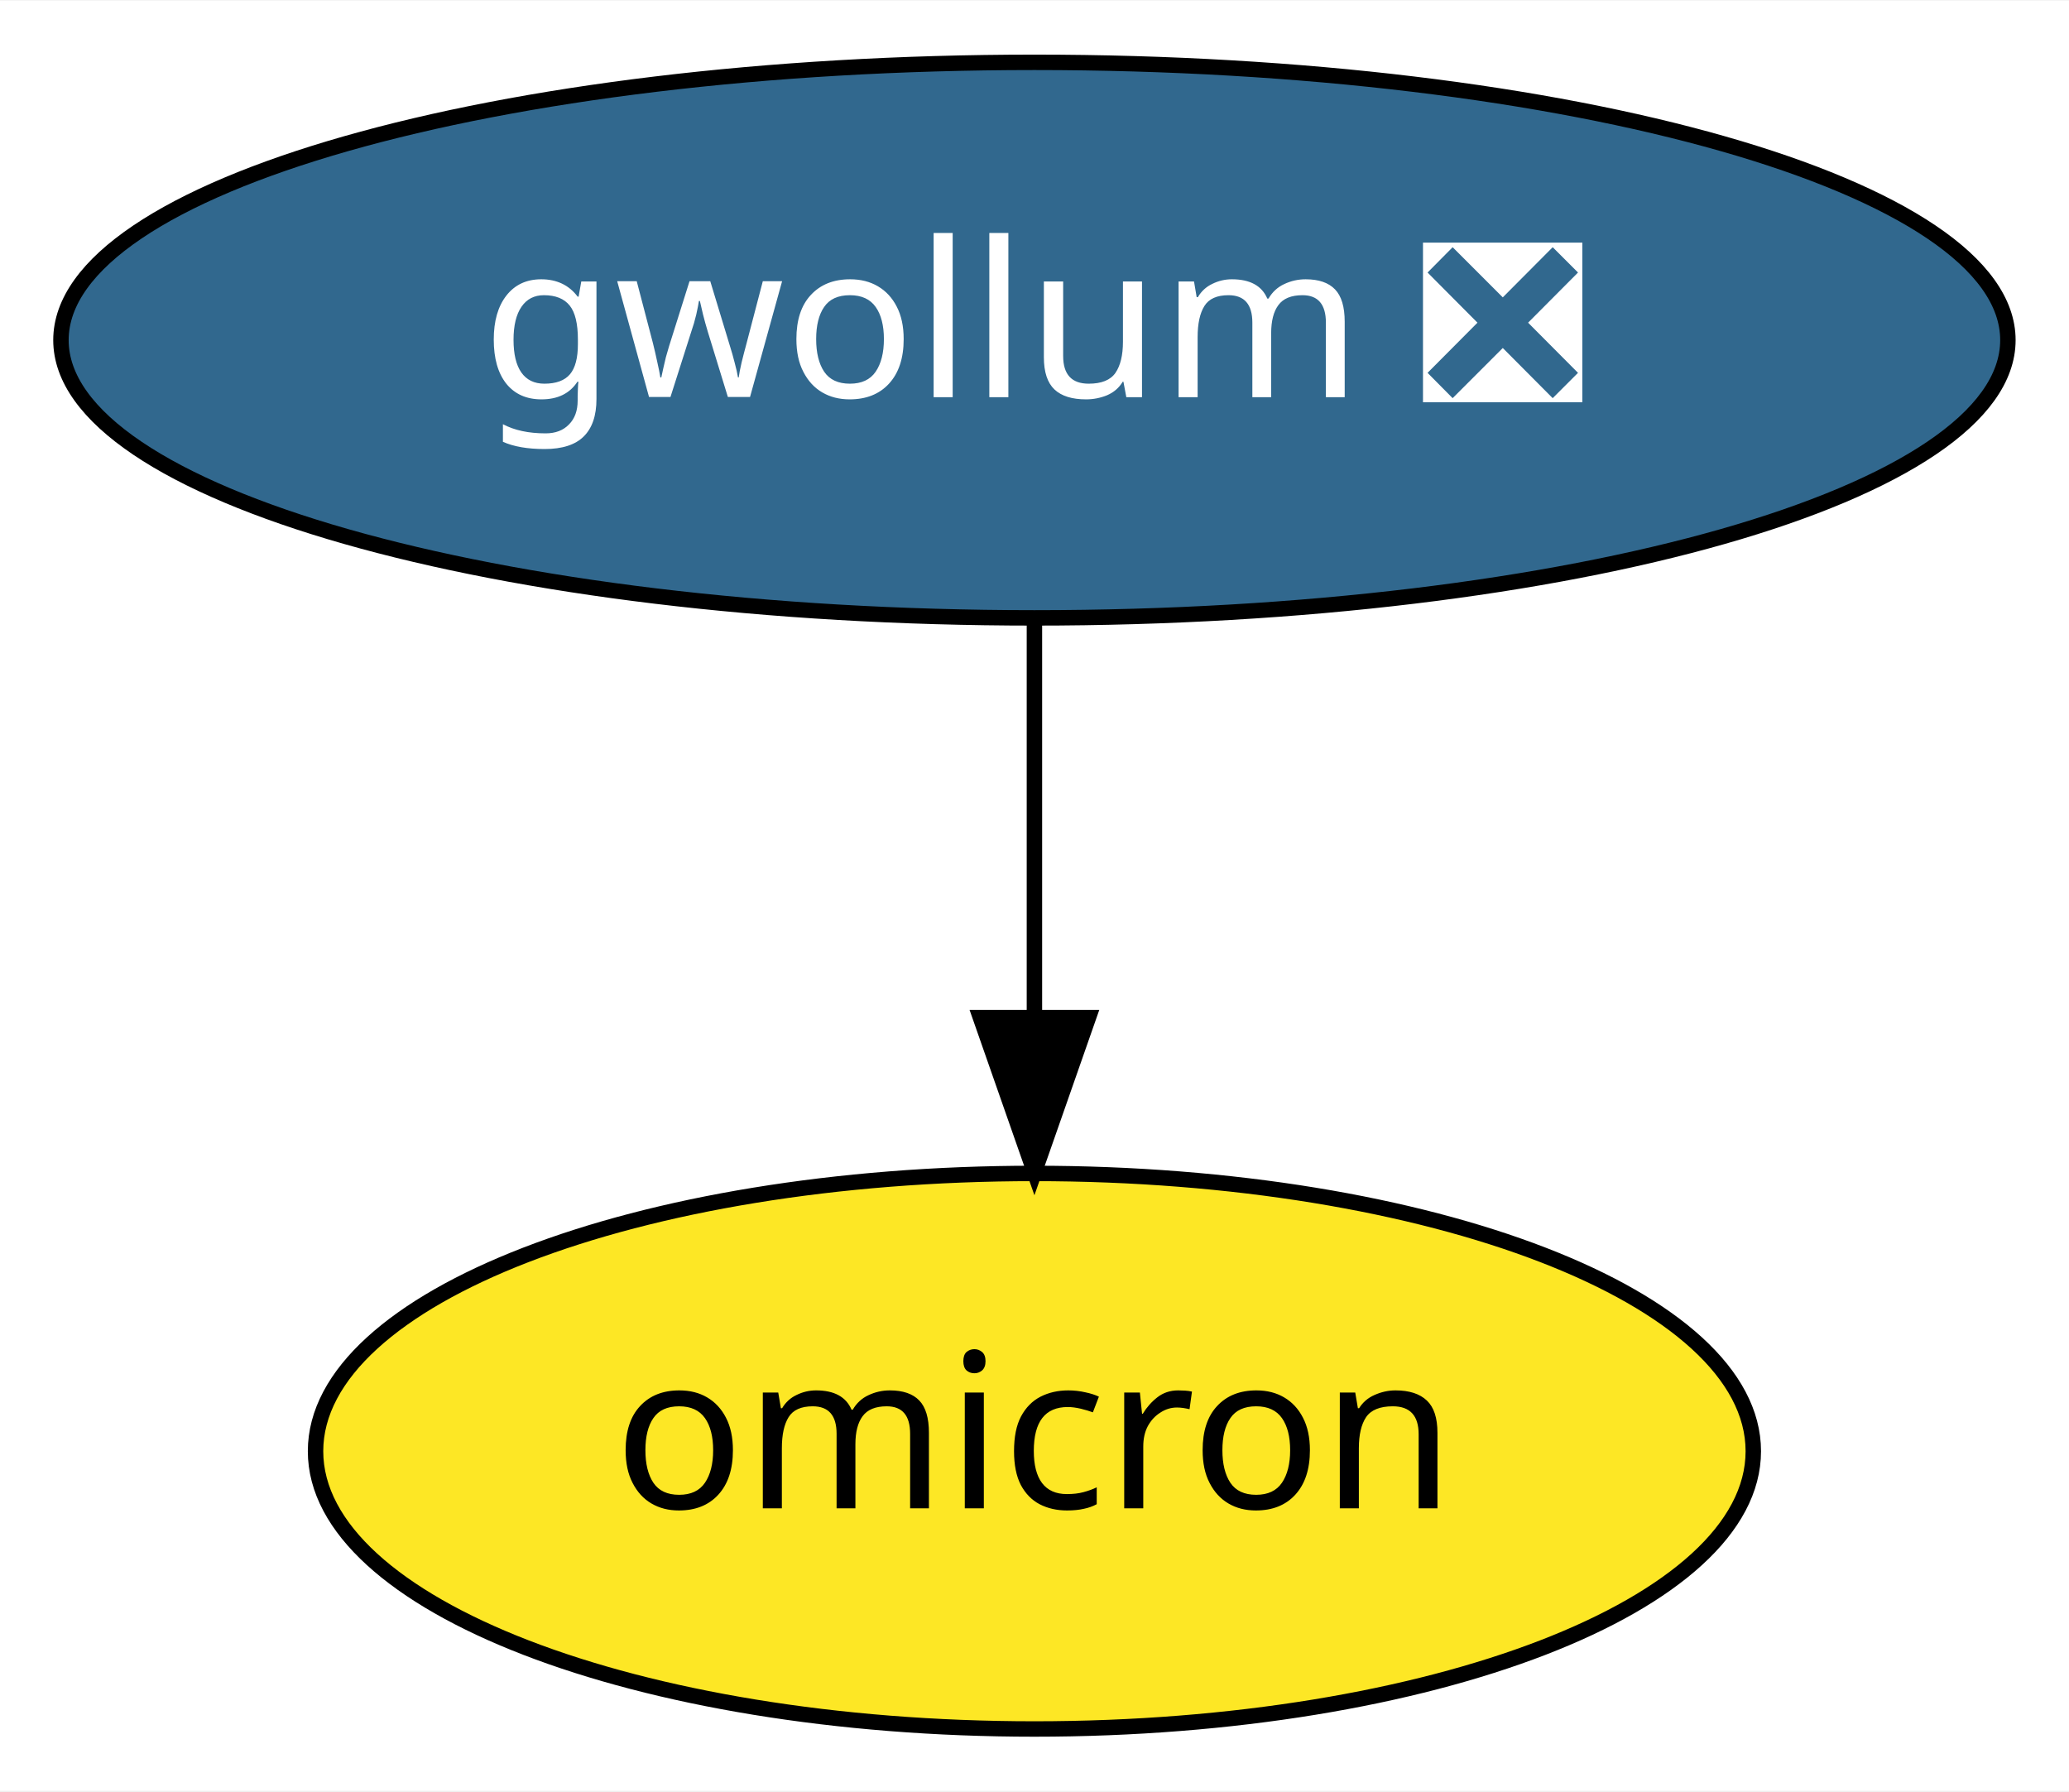
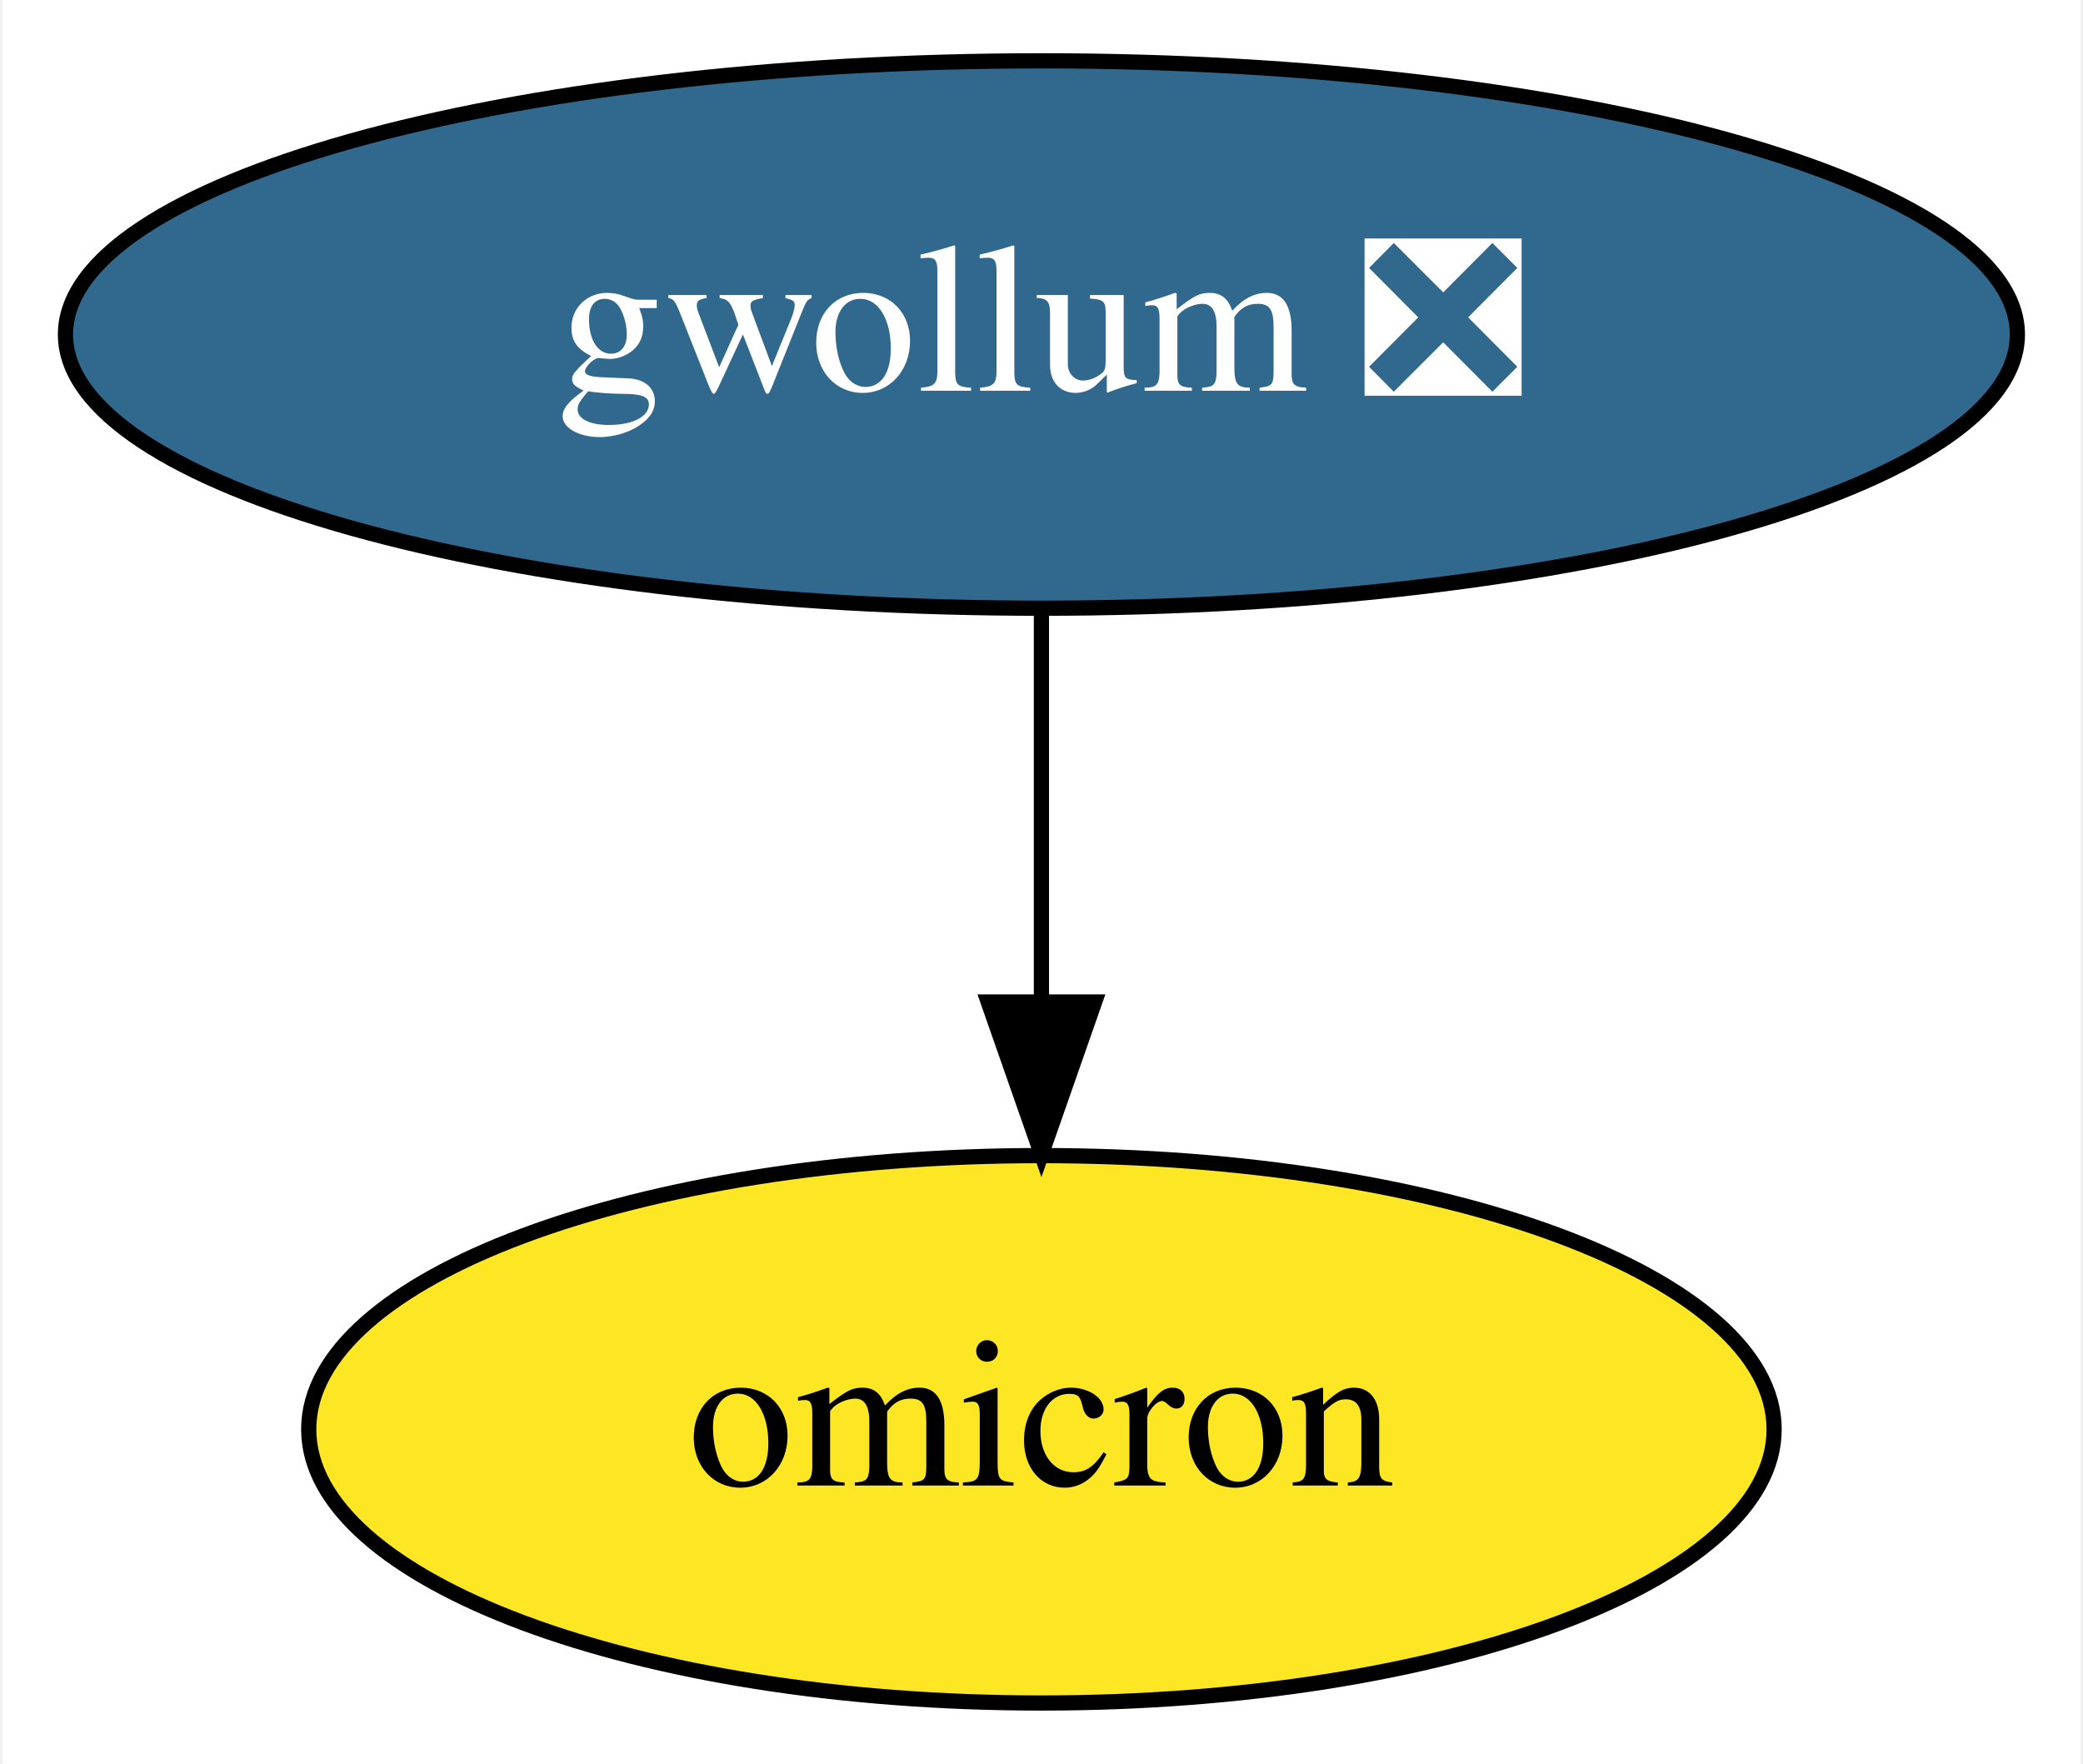
- <svg xmlns="http://www.w3.org/2000/svg" xmlns:xlink="http://www.w3.org/1999/xlink" width="134pt" height="116pt" viewBox="0.00 0.00 134.09 116.00">
+ <svg xmlns="http://www.w3.org/2000/svg" xmlns:xlink="http://www.w3.org/1999/xlink" width="137pt" height="116pt" viewBox="0.00 0.00 136.69 116.00">
  <g id="graph0" class="graph" transform="scale(1 1) rotate(0) translate(4 112)">
-     <polygon fill="white" stroke="transparent" points="-4,4 -4,-112 130.09,-112 130.09,4 -4,4" />
+     <polygon fill="white" stroke="transparent" points="-4,4 -4,-112 132.69,-112 132.69,4 -4,4" />
    <g id="node1" class="node">
      <g id="a_node1">
        <a xlink:href="https://github.com/conda-forge/gwollum-feedstock/pull/15" xlink:title="gwollum ❎">
-           <ellipse fill="#31688e" stroke="black" cx="63.04" cy="-90" rx="63.09" ry="18" />
-           <text text-anchor="middle" x="63.04" y="-86.3" font-family="Times-Roman" font-size="14.00" fill="white">gwollum ❎</text>
+           <ellipse fill="#31688e" stroke="black" cx="64.34" cy="-90" rx="64.19" ry="18" />
+           <text text-anchor="middle" x="64.34" y="-86.3" font-family="Times,serif" font-size="14.00" fill="white">gwollum ❎</text>
        </a>
      </g>
    </g>
    <g id="node2" class="node">
      <g id="a_node2">
        <a xlink:href="https://github.com/conda-forge/omicron-feedstock" xlink:title="omicron">
-           <ellipse fill="#fde725" stroke="black" cx="63.04" cy="-18" rx="46.59" ry="18" />
-           <text text-anchor="middle" x="63.04" y="-14.3" font-family="Times-Roman" font-size="14.00">omicron</text>
+           <ellipse fill="#fde725" stroke="black" cx="64.34" cy="-18" rx="48.19" ry="18" />
+           <text text-anchor="middle" x="64.34" y="-14.3" font-family="Times,serif" font-size="14.00">omicron</text>
        </a>
      </g>
    </g>
    <g id="edge1" class="edge">
-       <path fill="none" stroke="black" d="M63.04,-71.7C63.04,-63.98 63.04,-54.71 63.04,-46.11" />
-       <polygon fill="black" stroke="black" points="66.54,-46.1 63.04,-36.1 59.54,-46.1 66.54,-46.1" />
+       <path fill="none" stroke="black" d="M64.34,-71.7C64.34,-63.98 64.34,-54.71 64.34,-46.11" />
+       <polygon fill="black" stroke="black" points="67.84,-46.1 64.34,-36.1 60.84,-46.1 67.84,-46.1" />
    </g>
  </g>
</svg>
